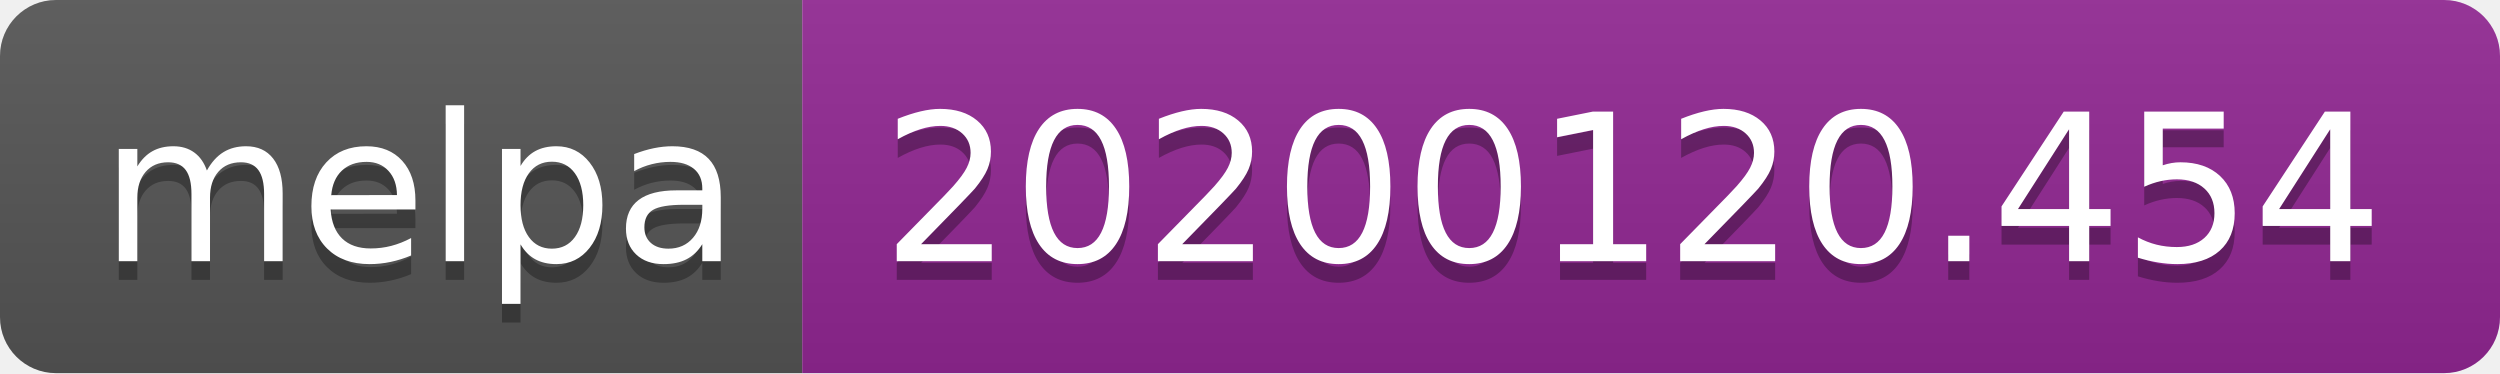
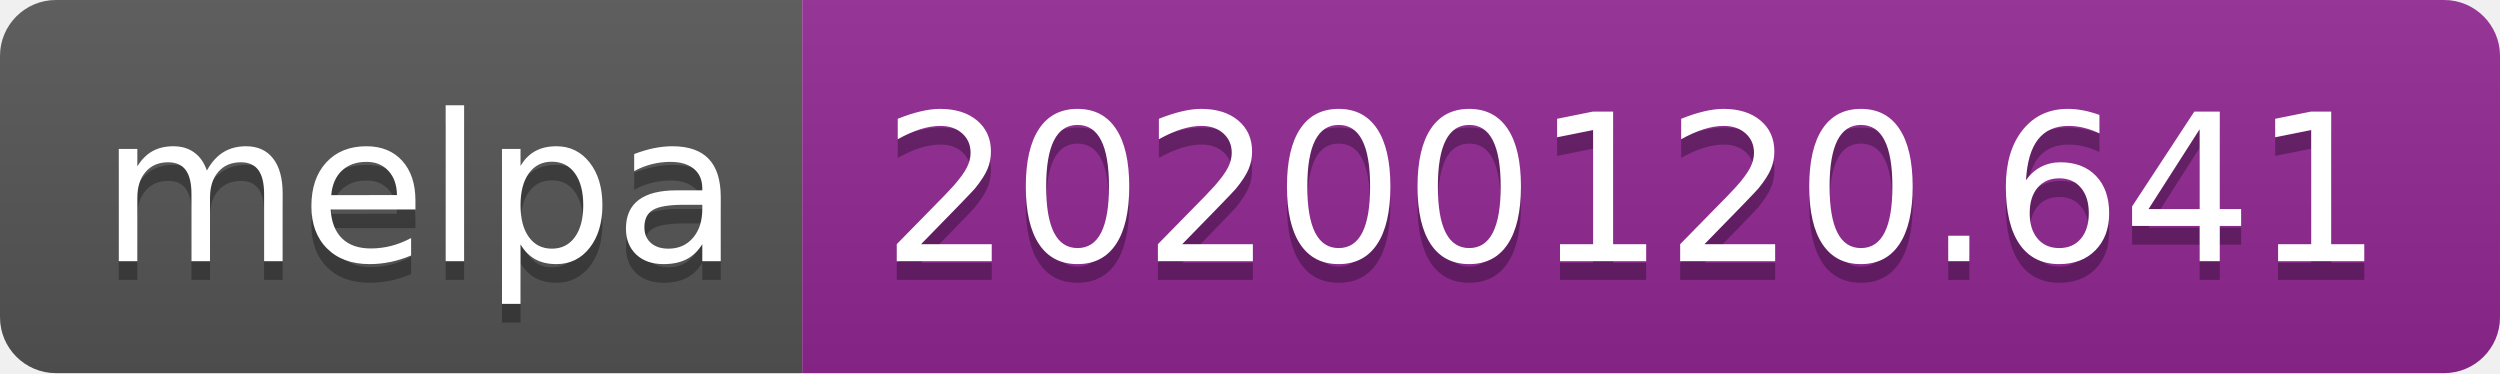
<svg xmlns="http://www.w3.org/2000/svg" width="134" height="20">
  <linearGradient id="b" x2="0" y2="100%">
    <stop offset="0" stop-color="#bbb" stop-opacity=".1" />
    <stop offset="1" stop-opacity=".1" />
  </linearGradient>
  <clipPath id="a">
    <rect width="134" height="20" rx="3" fill="#fff" />
  </clipPath>
  <g clip-path="url(#a)">
    <path fill="#555" d="M0 0h43v20H0z" />
    <path fill="#922793" d="M43 0h91v20H43z" />
    <path fill="url(#b)" d="M0 0h134v20H0z" />
  </g>
  <g fill="#fff" text-anchor="middle" font-family="DejaVu Sans,Verdana,Geneva,sans-serif" font-size="110">
    <text x="225" y="150" fill="#010101" fill-opacity=".3" transform="scale(.1)" textLength="330">melpa</text>
    <text x="225" y="140" transform="scale(.1)" textLength="330">melpa</text>
-     <text x="875" y="150" fill="#010101" fill-opacity=".3" transform="scale(.1)" textLength="810">20200120.454</text>
-     <text x="875" y="140" transform="scale(.1)" textLength="810">20200120.454</text>
+     <text x="875" y="150" fill="#010101" fill-opacity=".3" transform="scale(.1)" textLength="810">20200120.641</text>
+     <text x="875" y="140" transform="scale(.1)" textLength="810">20200120.641</text>
  </g>
</svg>
